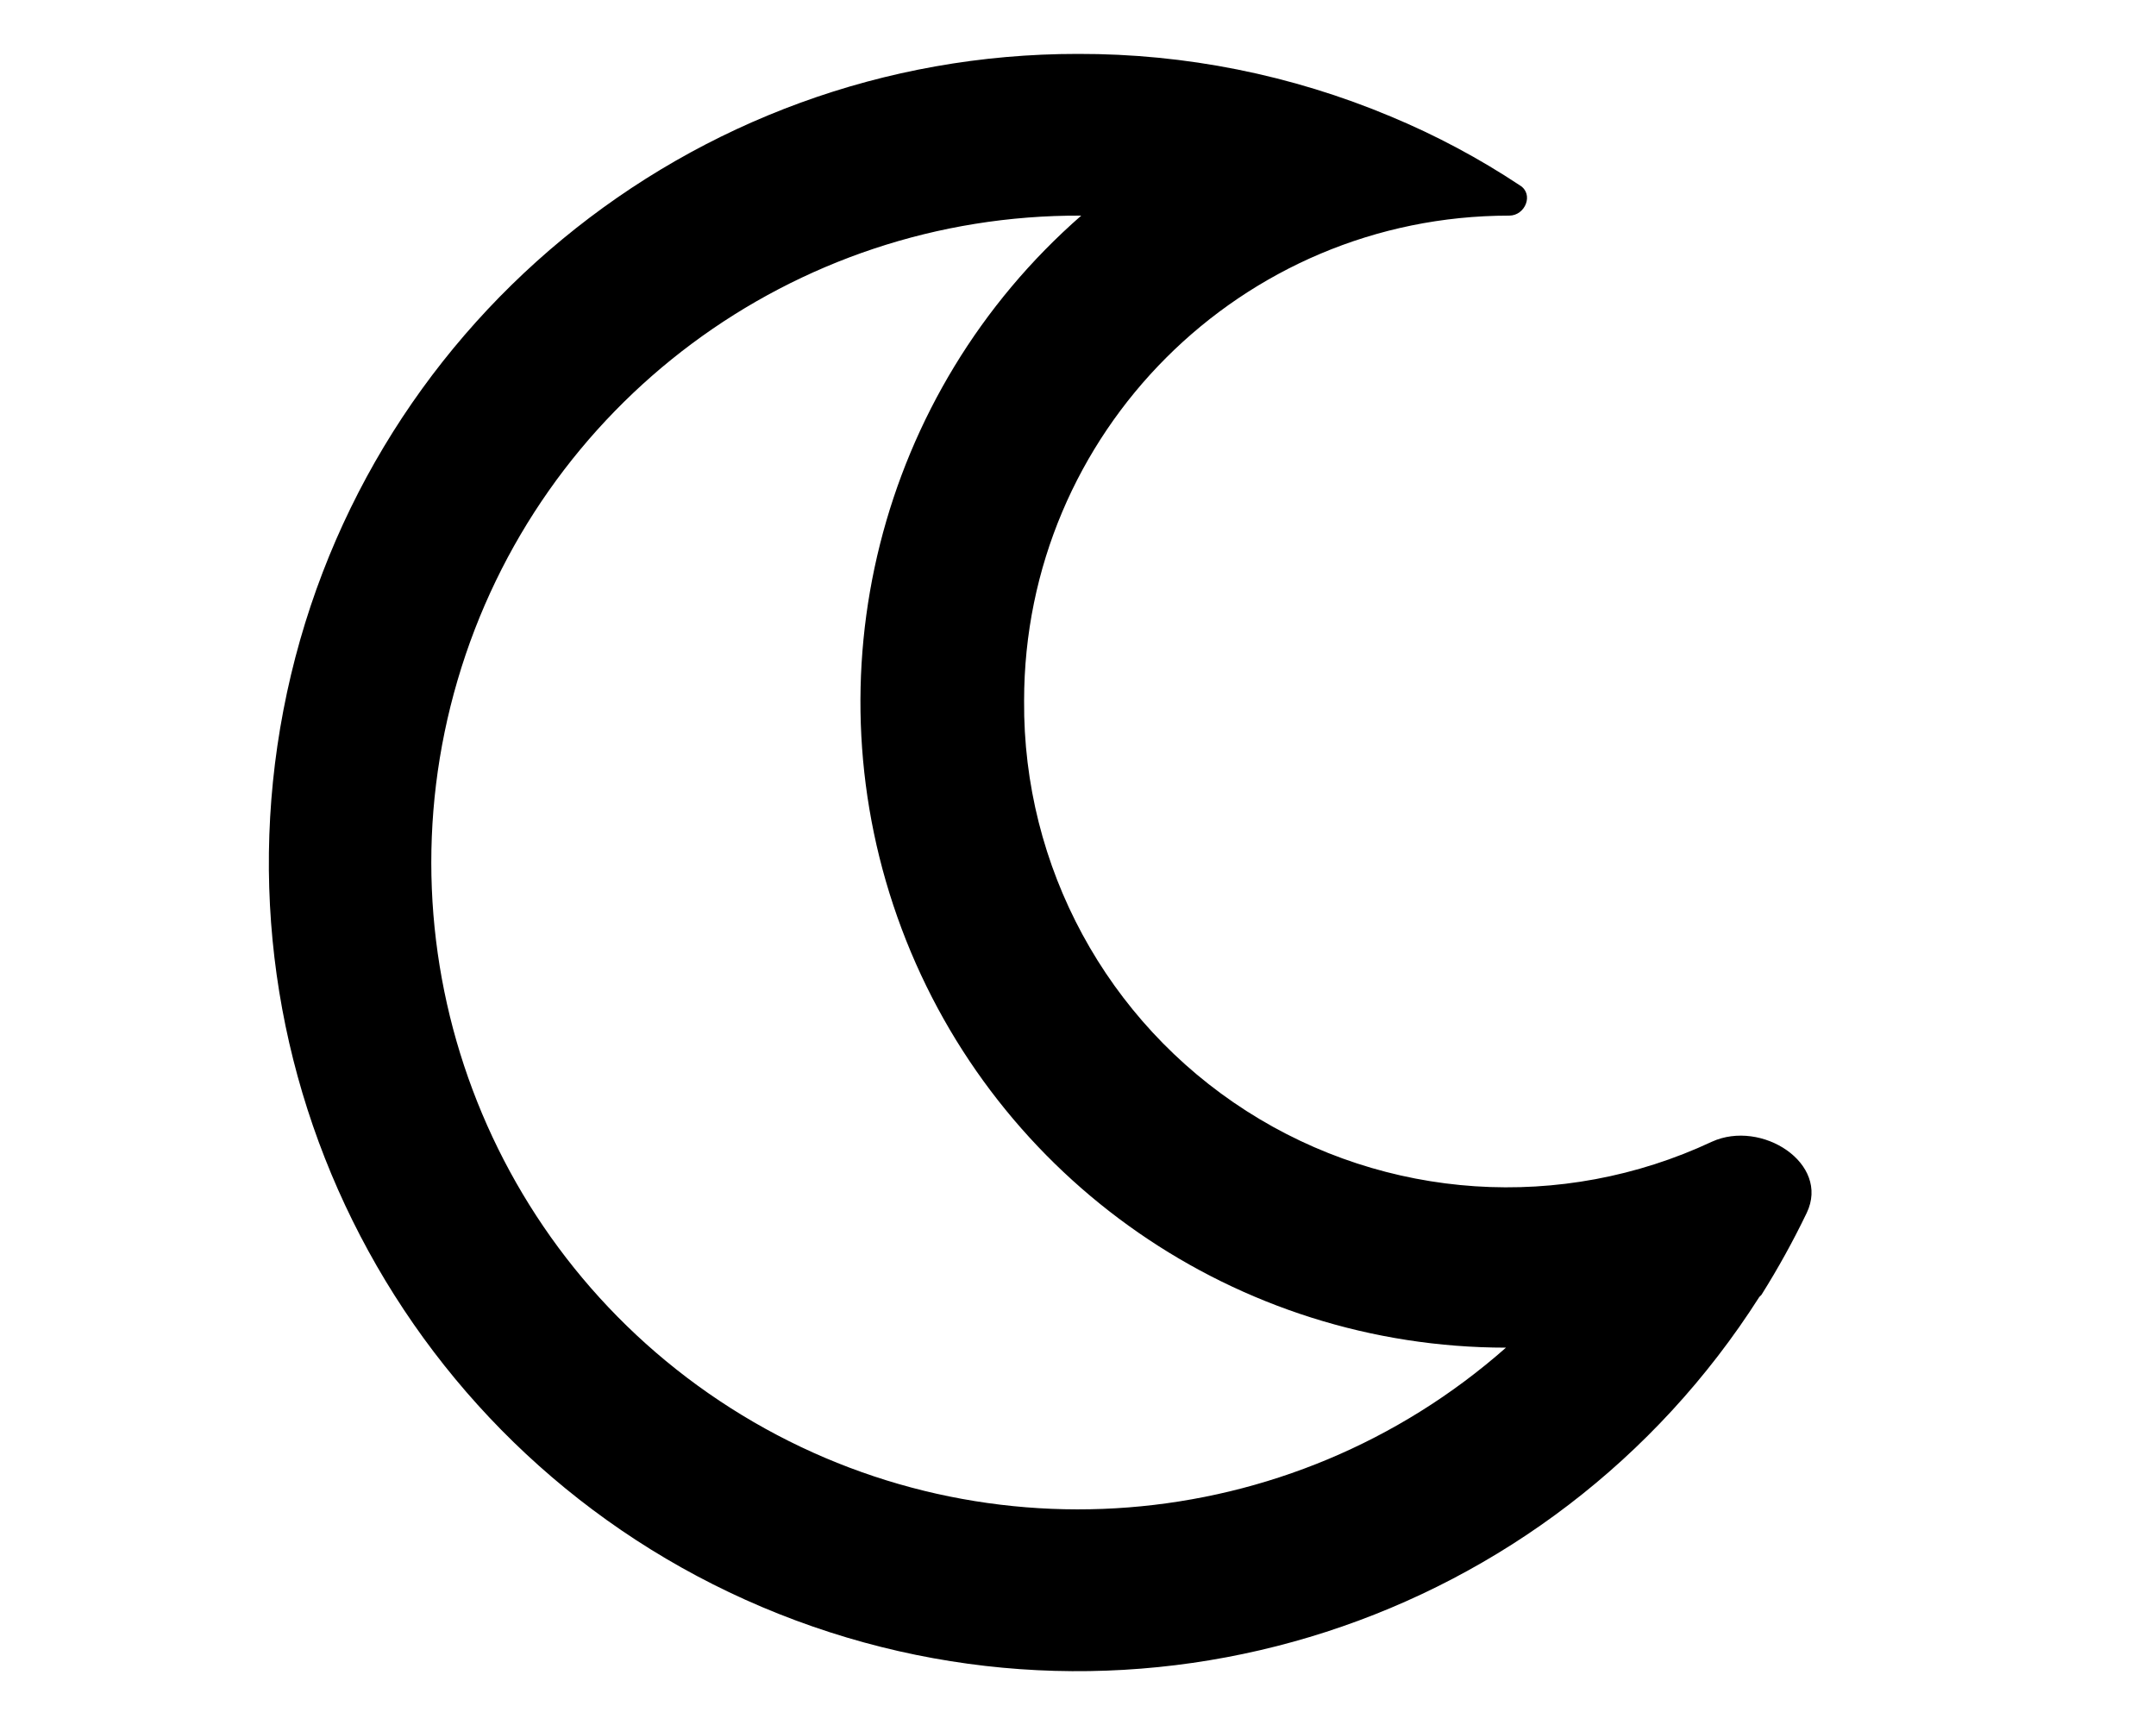
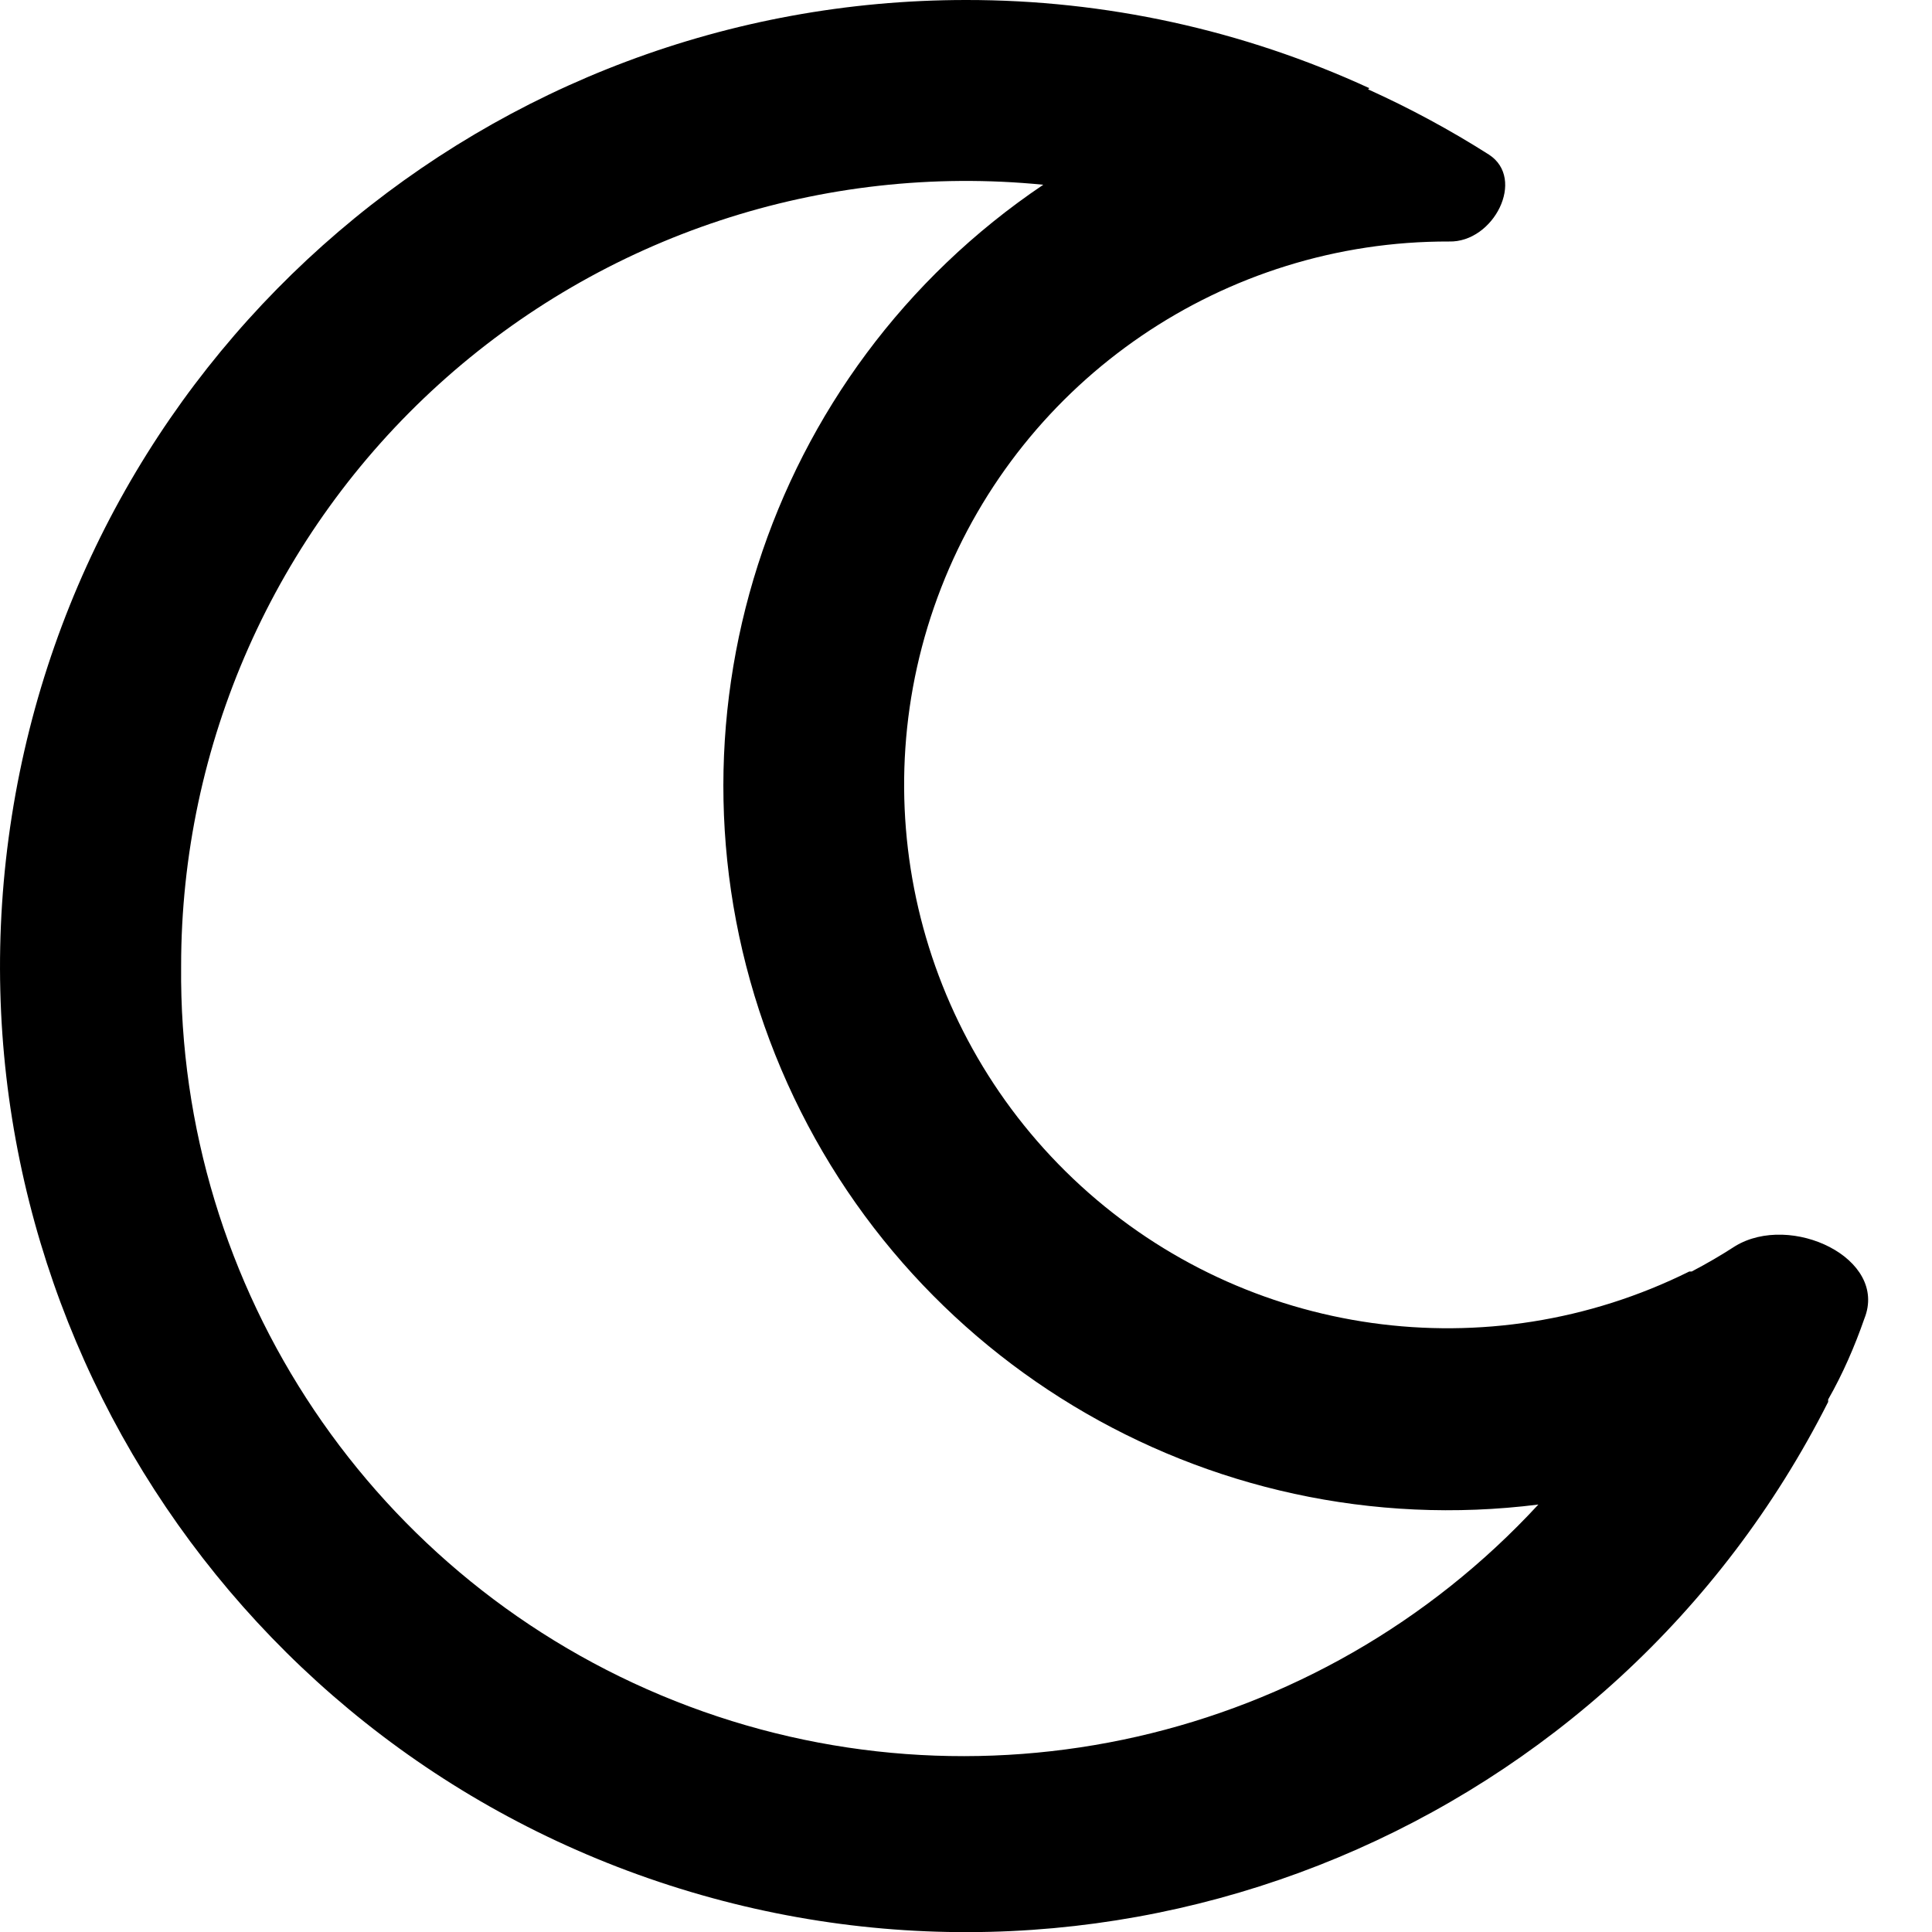
- <svg xmlns="http://www.w3.org/2000/svg" viewBox="0 0 20 16" fill="currentColor">
-   <path fill-rule="evenodd" d="M12.9 1.08A7.45 7.45 0 0 0 10 .5a7.5 7.5 0 1 0 6.32 11.53l.02-.02a7.69 7.69 0 0 0 .42-.76c.22-.46-.42-.87-.88-.66A4.48 4.48 0 0 1 9.5 6.5 4.5 4.5 0 0 1 14 2c.15 0 .23-.2.1-.28a7.11 7.11 0 0 0-1.2-.64Zm1.07 11.42A6 6 0 1 1 10.03 2a5.99 5.99 0 0 0 3.94 10.5Z" />
+ <svg xmlns="http://www.w3.org/2000/svg" viewBox="0 0 16 16" fill="currentColor">
+   <path d="M11.34.73A7.97 7.97 0 0 0 8 0a8 8 0 1 0 7.14 11.61v-.02c.12-.21.22-.44.3-.67.2-.5-.61-.88-1.07-.6a4.48 4.48 0 0 1-.36.21h-.02A4.5 4.5 0 1 1 12 2c.37.01.64-.52.33-.72a8.02 8.02 0 0 0-1-.54Zm1.4 11.73A6.48 6.48 0 0 1 1.5 8a6.5 6.5 0 0 1 7.14-6.47 6 6 0 0 0 4.1 10.93Z" />
</svg>
